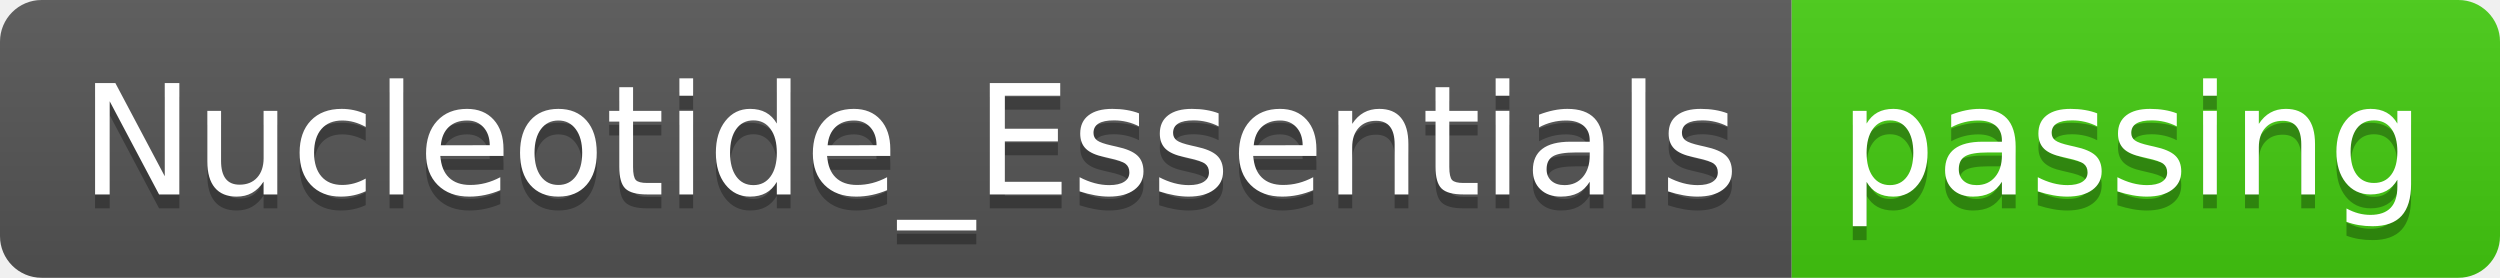
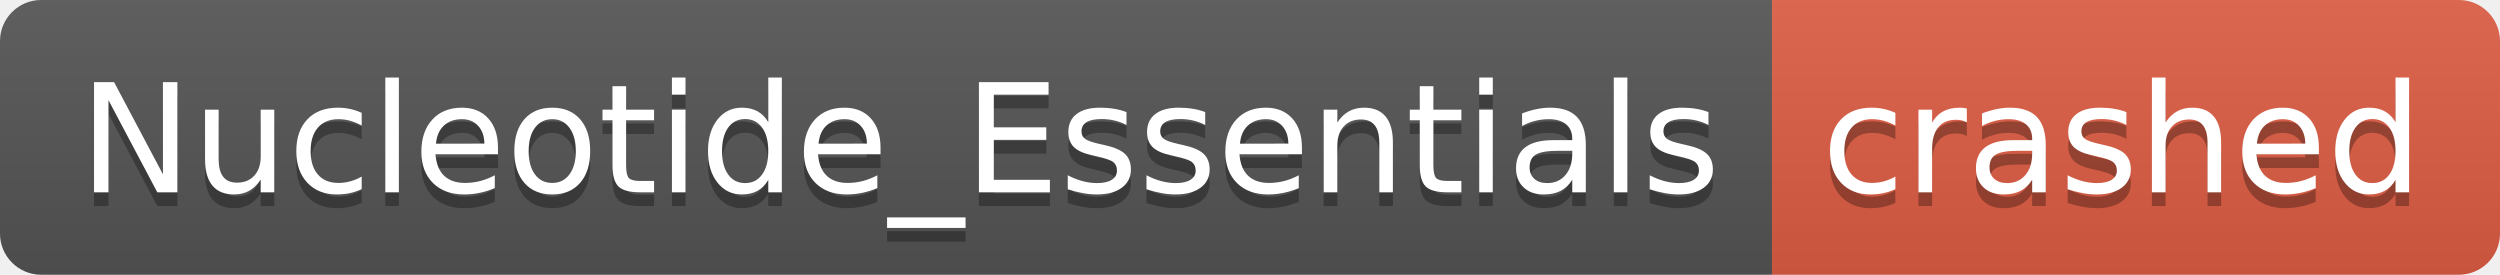
- <svg xmlns="http://www.w3.org/2000/svg" width="180" height="20" role="img" aria-label="Nucleotide_Essentials: passing">
+ <svg xmlns="http://www.w3.org/2000/svg" width="182" height="20" role="img" aria-label="Nucleotide_Essentials: crashed">
  <linearGradient id="s" x2="0" y2="100%">
    <stop offset="0" stop-color="#bbb" stop-opacity=".1" />
    <stop offset="1" stop-opacity=".1" />
  </linearGradient>
  <clipPath id="r">
-     <rect width="180" height="20" rx="3" fill="#fff" />
+     <rect width="182" height="20" rx="3" fill="#fff" />
  </clipPath>
  <g clip-path="url(#r)">
    <rect width="129" height="20" fill="#555" />
-     <rect x="129" width="51" height="20" fill="#4c1" />
-     <rect width="180" height="20" fill="url(#s)" />
+     <rect x="129" width="53" height="20" fill="#e05d44" />
+     <rect width="182" height="20" fill="url(#s)" />
  </g>
  <g fill="#fff" text-anchor="middle" font-family="Verdana,Geneva,DejaVu Sans,sans-serif" text-rendering="geometricPrecision" font-size="110">
    <text aria-hidden="true" x="655" y="150" fill="#010101" fill-opacity=".3" transform="scale(.1)" textLength="1190">Nucleotide_Essentials</text>
    <text x="655" y="140" transform="scale(.1)" fill="#fff" textLength="1190">Nucleotide_Essentials</text>
-     <text aria-hidden="true" x="1535" y="150" fill="#010101" fill-opacity=".3" transform="scale(.1)" textLength="410">passing</text>
-     <text x="1535" y="140" transform="scale(.1)" fill="#fff" textLength="410">passing</text>
+     <text aria-hidden="true" x="1545" y="150" fill="#010101" fill-opacity=".3" transform="scale(.1)" textLength="430">crashed</text>
+     <text x="1545" y="140" transform="scale(.1)" fill="#fff" textLength="430">crashed</text>
  </g>
</svg>
